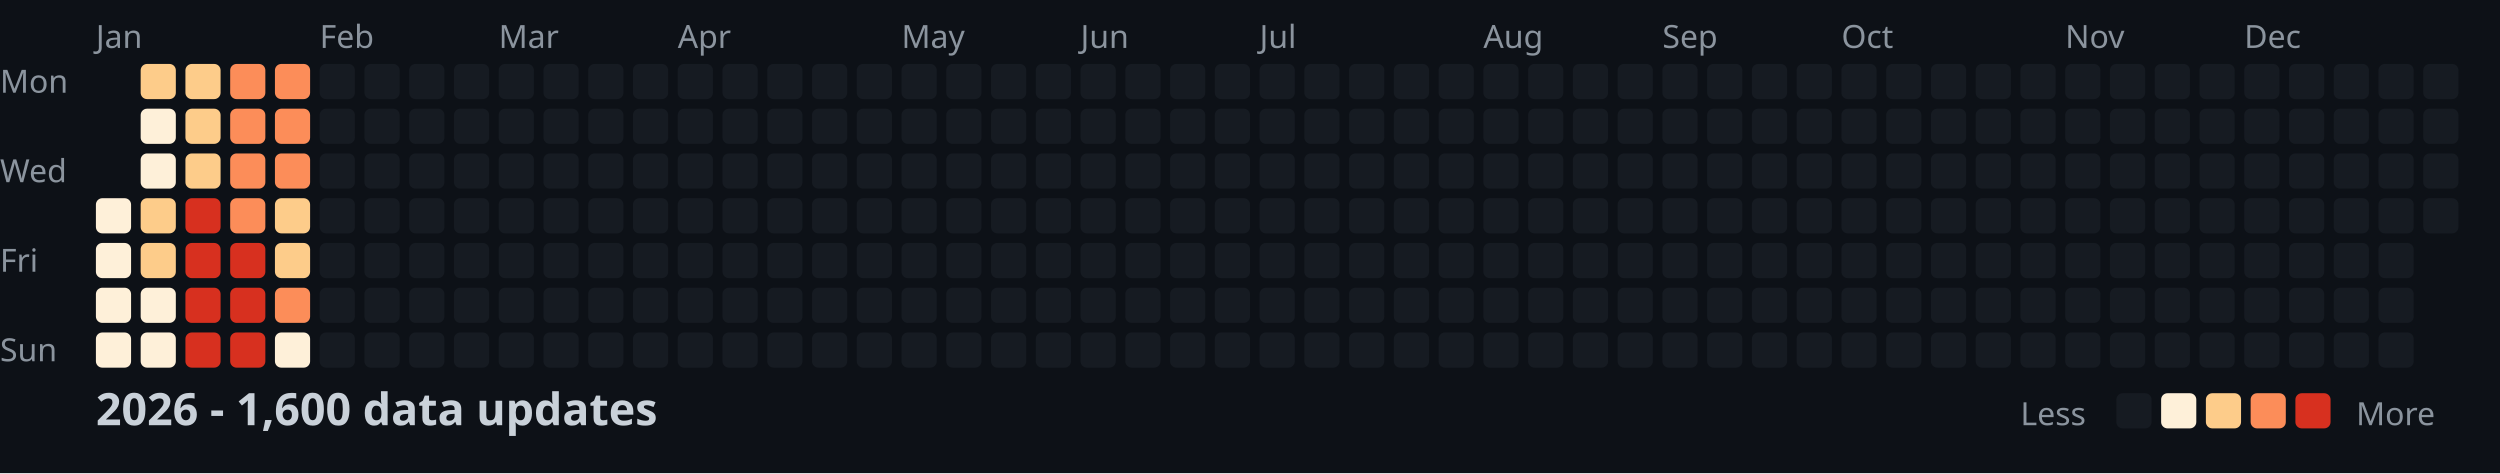
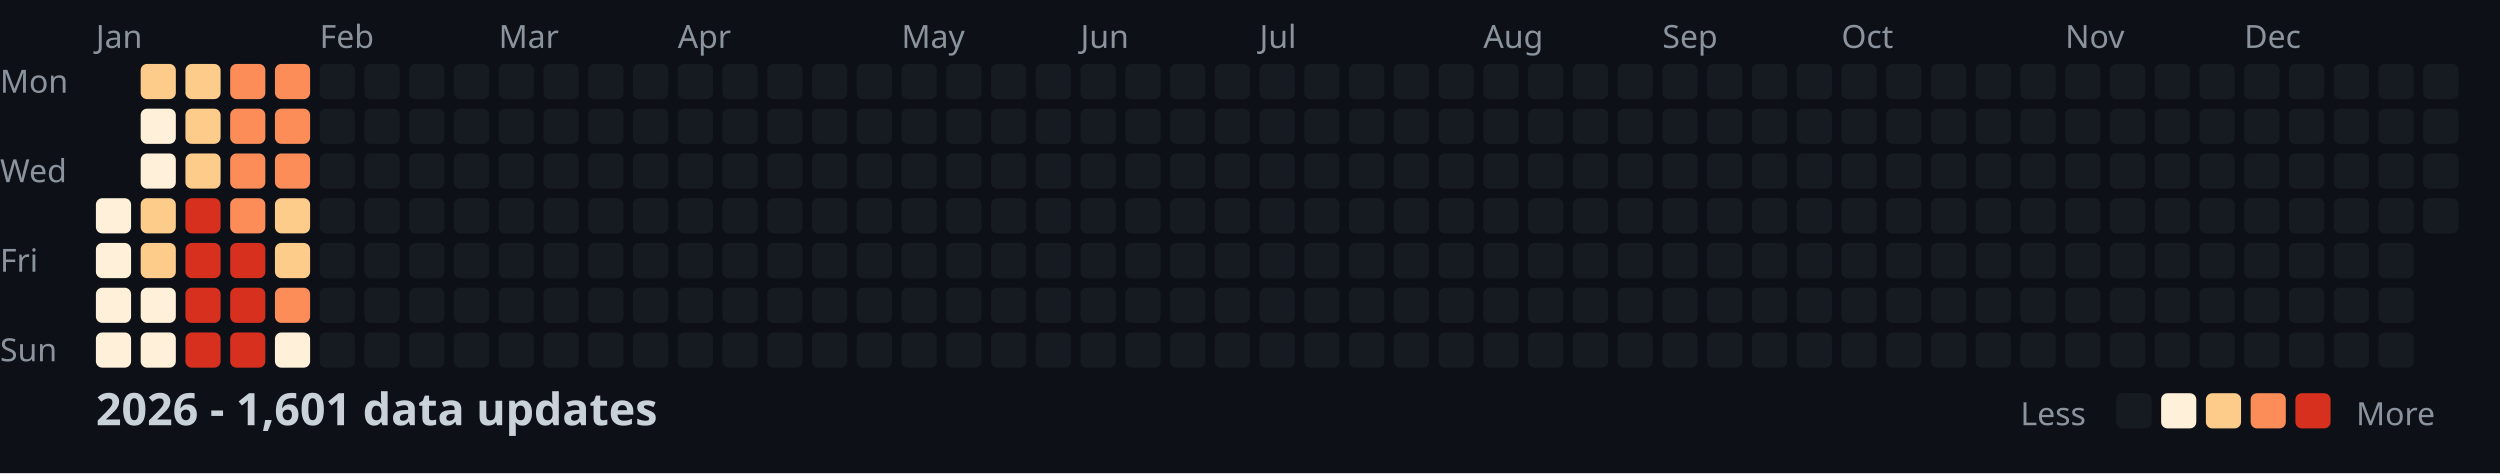
<svg xmlns="http://www.w3.org/2000/svg" width="782" height="148">
  <style>
    .month { font: 10px sans-serif; fill: #8b949e; }
    .day { font: 10px sans-serif; fill: #8b949e; }
    .title { font: bold 14px sans-serif; fill: #c9d1d9; }
    .legend { font: 10px sans-serif; fill: #8b949e; }
  </style>
  <rect width="100%" height="100%" fill="#0d1117" />
  <text x="0" y="29" class="day">Mon</text>
  <text x="0" y="57" class="day">Wed</text>
  <text x="0" y="85" class="day">Fri</text>
  <text x="0" y="113" class="day">Sun</text>
  <text x="30" y="15" class="month">Jan</text>
  <text x="100" y="15" class="month">Feb</text>
  <text x="156" y="15" class="month">Mar</text>
  <text x="212" y="15" class="month">Apr</text>
  <text x="282" y="15" class="month">May</text>
  <text x="338" y="15" class="month">Jun</text>
  <text x="394" y="15" class="month">Jul</text>
  <text x="464" y="15" class="month">Aug</text>
  <text x="520" y="15" class="month">Sep</text>
  <text x="576" y="15" class="month">Oct</text>
  <text x="646" y="15" class="month">Nov</text>
  <text x="702" y="15" class="month">Dec</text>
  <rect x="30" y="62" width="11" height="11" fill="#fef0d9" rx="2" />
  <rect x="30" y="76" width="11" height="11" fill="#fef0d9" rx="2" />
  <rect x="30" y="90" width="11" height="11" fill="#fef0d9" rx="2" />
  <rect x="30" y="104" width="11" height="11" fill="#fef0d9" rx="2" />
  <rect x="44" y="20" width="11" height="11" fill="#fdcc8a" rx="2" />
  <rect x="44" y="34" width="11" height="11" fill="#fef0d9" rx="2" />
  <rect x="44" y="48" width="11" height="11" fill="#fef0d9" rx="2" />
  <rect x="44" y="62" width="11" height="11" fill="#fdcc8a" rx="2" />
  <rect x="44" y="76" width="11" height="11" fill="#fdcc8a" rx="2" />
  <rect x="44" y="90" width="11" height="11" fill="#fef0d9" rx="2" />
  <rect x="44" y="104" width="11" height="11" fill="#fef0d9" rx="2" />
  <rect x="58" y="20" width="11" height="11" fill="#fdcc8a" rx="2" />
  <rect x="58" y="34" width="11" height="11" fill="#fdcc8a" rx="2" />
  <rect x="58" y="48" width="11" height="11" fill="#fdcc8a" rx="2" />
  <rect x="58" y="62" width="11" height="11" fill="#d7301f" rx="2" />
  <rect x="58" y="76" width="11" height="11" fill="#d7301f" rx="2" />
  <rect x="58" y="90" width="11" height="11" fill="#d7301f" rx="2" />
  <rect x="58" y="104" width="11" height="11" fill="#d7301f" rx="2" />
  <rect x="72" y="20" width="11" height="11" fill="#fc8d59" rx="2" />
  <rect x="72" y="34" width="11" height="11" fill="#fc8d59" rx="2" />
  <rect x="72" y="48" width="11" height="11" fill="#fc8d59" rx="2" />
  <rect x="72" y="62" width="11" height="11" fill="#fc8d59" rx="2" />
  <rect x="72" y="76" width="11" height="11" fill="#d7301f" rx="2" />
  <rect x="72" y="90" width="11" height="11" fill="#d7301f" rx="2" />
  <rect x="72" y="104" width="11" height="11" fill="#d7301f" rx="2" />
  <rect x="86" y="20" width="11" height="11" fill="#fc8d59" rx="2" />
  <rect x="86" y="34" width="11" height="11" fill="#fc8d59" rx="2" />
  <rect x="86" y="48" width="11" height="11" fill="#fc8d59" rx="2" />
  <rect x="86" y="62" width="11" height="11" fill="#fdcc8a" rx="2" />
  <rect x="86" y="76" width="11" height="11" fill="#fdcc8a" rx="2" />
  <rect x="86" y="90" width="11" height="11" fill="#fc8d59" rx="2" />
  <rect x="86" y="104" width="11" height="11" fill="#fef0d9" rx="2" />
  <rect x="100" y="20" width="11" height="11" fill="#161b22" rx="2" />
  <rect x="100" y="34" width="11" height="11" fill="#161b22" rx="2" />
  <rect x="100" y="48" width="11" height="11" fill="#161b22" rx="2" />
  <rect x="100" y="62" width="11" height="11" fill="#161b22" rx="2" />
  <rect x="100" y="76" width="11" height="11" fill="#161b22" rx="2" />
  <rect x="100" y="90" width="11" height="11" fill="#161b22" rx="2" />
  <rect x="100" y="104" width="11" height="11" fill="#161b22" rx="2" />
  <rect x="114" y="20" width="11" height="11" fill="#161b22" rx="2" />
  <rect x="114" y="34" width="11" height="11" fill="#161b22" rx="2" />
  <rect x="114" y="48" width="11" height="11" fill="#161b22" rx="2" />
  <rect x="114" y="62" width="11" height="11" fill="#161b22" rx="2" />
  <rect x="114" y="76" width="11" height="11" fill="#161b22" rx="2" />
  <rect x="114" y="90" width="11" height="11" fill="#161b22" rx="2" />
  <rect x="114" y="104" width="11" height="11" fill="#161b22" rx="2" />
  <rect x="128" y="20" width="11" height="11" fill="#161b22" rx="2" />
  <rect x="128" y="34" width="11" height="11" fill="#161b22" rx="2" />
  <rect x="128" y="48" width="11" height="11" fill="#161b22" rx="2" />
  <rect x="128" y="62" width="11" height="11" fill="#161b22" rx="2" />
  <rect x="128" y="76" width="11" height="11" fill="#161b22" rx="2" />
  <rect x="128" y="90" width="11" height="11" fill="#161b22" rx="2" />
  <rect x="128" y="104" width="11" height="11" fill="#161b22" rx="2" />
  <rect x="142" y="20" width="11" height="11" fill="#161b22" rx="2" />
  <rect x="142" y="34" width="11" height="11" fill="#161b22" rx="2" />
  <rect x="142" y="48" width="11" height="11" fill="#161b22" rx="2" />
  <rect x="142" y="62" width="11" height="11" fill="#161b22" rx="2" />
  <rect x="142" y="76" width="11" height="11" fill="#161b22" rx="2" />
  <rect x="142" y="90" width="11" height="11" fill="#161b22" rx="2" />
  <rect x="142" y="104" width="11" height="11" fill="#161b22" rx="2" />
  <rect x="156" y="20" width="11" height="11" fill="#161b22" rx="2" />
  <rect x="156" y="34" width="11" height="11" fill="#161b22" rx="2" />
  <rect x="156" y="48" width="11" height="11" fill="#161b22" rx="2" />
  <rect x="156" y="62" width="11" height="11" fill="#161b22" rx="2" />
  <rect x="156" y="76" width="11" height="11" fill="#161b22" rx="2" />
  <rect x="156" y="90" width="11" height="11" fill="#161b22" rx="2" />
  <rect x="156" y="104" width="11" height="11" fill="#161b22" rx="2" />
  <rect x="170" y="20" width="11" height="11" fill="#161b22" rx="2" />
  <rect x="170" y="34" width="11" height="11" fill="#161b22" rx="2" />
  <rect x="170" y="48" width="11" height="11" fill="#161b22" rx="2" />
  <rect x="170" y="62" width="11" height="11" fill="#161b22" rx="2" />
  <rect x="170" y="76" width="11" height="11" fill="#161b22" rx="2" />
  <rect x="170" y="90" width="11" height="11" fill="#161b22" rx="2" />
  <rect x="170" y="104" width="11" height="11" fill="#161b22" rx="2" />
  <rect x="184" y="20" width="11" height="11" fill="#161b22" rx="2" />
  <rect x="184" y="34" width="11" height="11" fill="#161b22" rx="2" />
  <rect x="184" y="48" width="11" height="11" fill="#161b22" rx="2" />
  <rect x="184" y="62" width="11" height="11" fill="#161b22" rx="2" />
  <rect x="184" y="76" width="11" height="11" fill="#161b22" rx="2" />
  <rect x="184" y="90" width="11" height="11" fill="#161b22" rx="2" />
  <rect x="184" y="104" width="11" height="11" fill="#161b22" rx="2" />
  <rect x="198" y="20" width="11" height="11" fill="#161b22" rx="2" />
  <rect x="198" y="34" width="11" height="11" fill="#161b22" rx="2" />
  <rect x="198" y="48" width="11" height="11" fill="#161b22" rx="2" />
  <rect x="198" y="62" width="11" height="11" fill="#161b22" rx="2" />
  <rect x="198" y="76" width="11" height="11" fill="#161b22" rx="2" />
  <rect x="198" y="90" width="11" height="11" fill="#161b22" rx="2" />
  <rect x="198" y="104" width="11" height="11" fill="#161b22" rx="2" />
  <rect x="212" y="20" width="11" height="11" fill="#161b22" rx="2" />
  <rect x="212" y="34" width="11" height="11" fill="#161b22" rx="2" />
  <rect x="212" y="48" width="11" height="11" fill="#161b22" rx="2" />
  <rect x="212" y="62" width="11" height="11" fill="#161b22" rx="2" />
  <rect x="212" y="76" width="11" height="11" fill="#161b22" rx="2" />
  <rect x="212" y="90" width="11" height="11" fill="#161b22" rx="2" />
  <rect x="212" y="104" width="11" height="11" fill="#161b22" rx="2" />
  <rect x="226" y="20" width="11" height="11" fill="#161b22" rx="2" />
  <rect x="226" y="34" width="11" height="11" fill="#161b22" rx="2" />
  <rect x="226" y="48" width="11" height="11" fill="#161b22" rx="2" />
  <rect x="226" y="62" width="11" height="11" fill="#161b22" rx="2" />
  <rect x="226" y="76" width="11" height="11" fill="#161b22" rx="2" />
  <rect x="226" y="90" width="11" height="11" fill="#161b22" rx="2" />
  <rect x="226" y="104" width="11" height="11" fill="#161b22" rx="2" />
  <rect x="240" y="20" width="11" height="11" fill="#161b22" rx="2" />
  <rect x="240" y="34" width="11" height="11" fill="#161b22" rx="2" />
  <rect x="240" y="48" width="11" height="11" fill="#161b22" rx="2" />
  <rect x="240" y="62" width="11" height="11" fill="#161b22" rx="2" />
  <rect x="240" y="76" width="11" height="11" fill="#161b22" rx="2" />
  <rect x="240" y="90" width="11" height="11" fill="#161b22" rx="2" />
  <rect x="240" y="104" width="11" height="11" fill="#161b22" rx="2" />
  <rect x="254" y="20" width="11" height="11" fill="#161b22" rx="2" />
  <rect x="254" y="34" width="11" height="11" fill="#161b22" rx="2" />
  <rect x="254" y="48" width="11" height="11" fill="#161b22" rx="2" />
  <rect x="254" y="62" width="11" height="11" fill="#161b22" rx="2" />
  <rect x="254" y="76" width="11" height="11" fill="#161b22" rx="2" />
  <rect x="254" y="90" width="11" height="11" fill="#161b22" rx="2" />
  <rect x="254" y="104" width="11" height="11" fill="#161b22" rx="2" />
  <rect x="268" y="20" width="11" height="11" fill="#161b22" rx="2" />
  <rect x="268" y="34" width="11" height="11" fill="#161b22" rx="2" />
  <rect x="268" y="48" width="11" height="11" fill="#161b22" rx="2" />
  <rect x="268" y="62" width="11" height="11" fill="#161b22" rx="2" />
  <rect x="268" y="76" width="11" height="11" fill="#161b22" rx="2" />
  <rect x="268" y="90" width="11" height="11" fill="#161b22" rx="2" />
  <rect x="268" y="104" width="11" height="11" fill="#161b22" rx="2" />
  <rect x="282" y="20" width="11" height="11" fill="#161b22" rx="2" />
  <rect x="282" y="34" width="11" height="11" fill="#161b22" rx="2" />
  <rect x="282" y="48" width="11" height="11" fill="#161b22" rx="2" />
  <rect x="282" y="62" width="11" height="11" fill="#161b22" rx="2" />
  <rect x="282" y="76" width="11" height="11" fill="#161b22" rx="2" />
  <rect x="282" y="90" width="11" height="11" fill="#161b22" rx="2" />
  <rect x="282" y="104" width="11" height="11" fill="#161b22" rx="2" />
  <rect x="296" y="20" width="11" height="11" fill="#161b22" rx="2" />
  <rect x="296" y="34" width="11" height="11" fill="#161b22" rx="2" />
  <rect x="296" y="48" width="11" height="11" fill="#161b22" rx="2" />
  <rect x="296" y="62" width="11" height="11" fill="#161b22" rx="2" />
  <rect x="296" y="76" width="11" height="11" fill="#161b22" rx="2" />
  <rect x="296" y="90" width="11" height="11" fill="#161b22" rx="2" />
  <rect x="296" y="104" width="11" height="11" fill="#161b22" rx="2" />
  <rect x="310" y="20" width="11" height="11" fill="#161b22" rx="2" />
  <rect x="310" y="34" width="11" height="11" fill="#161b22" rx="2" />
  <rect x="310" y="48" width="11" height="11" fill="#161b22" rx="2" />
  <rect x="310" y="62" width="11" height="11" fill="#161b22" rx="2" />
  <rect x="310" y="76" width="11" height="11" fill="#161b22" rx="2" />
  <rect x="310" y="90" width="11" height="11" fill="#161b22" rx="2" />
  <rect x="310" y="104" width="11" height="11" fill="#161b22" rx="2" />
  <rect x="324" y="20" width="11" height="11" fill="#161b22" rx="2" />
  <rect x="324" y="34" width="11" height="11" fill="#161b22" rx="2" />
  <rect x="324" y="48" width="11" height="11" fill="#161b22" rx="2" />
  <rect x="324" y="62" width="11" height="11" fill="#161b22" rx="2" />
  <rect x="324" y="76" width="11" height="11" fill="#161b22" rx="2" />
  <rect x="324" y="90" width="11" height="11" fill="#161b22" rx="2" />
  <rect x="324" y="104" width="11" height="11" fill="#161b22" rx="2" />
  <rect x="338" y="20" width="11" height="11" fill="#161b22" rx="2" />
  <rect x="338" y="34" width="11" height="11" fill="#161b22" rx="2" />
  <rect x="338" y="48" width="11" height="11" fill="#161b22" rx="2" />
  <rect x="338" y="62" width="11" height="11" fill="#161b22" rx="2" />
  <rect x="338" y="76" width="11" height="11" fill="#161b22" rx="2" />
  <rect x="338" y="90" width="11" height="11" fill="#161b22" rx="2" />
  <rect x="338" y="104" width="11" height="11" fill="#161b22" rx="2" />
  <rect x="352" y="20" width="11" height="11" fill="#161b22" rx="2" />
  <rect x="352" y="34" width="11" height="11" fill="#161b22" rx="2" />
  <rect x="352" y="48" width="11" height="11" fill="#161b22" rx="2" />
  <rect x="352" y="62" width="11" height="11" fill="#161b22" rx="2" />
  <rect x="352" y="76" width="11" height="11" fill="#161b22" rx="2" />
  <rect x="352" y="90" width="11" height="11" fill="#161b22" rx="2" />
  <rect x="352" y="104" width="11" height="11" fill="#161b22" rx="2" />
  <rect x="366" y="20" width="11" height="11" fill="#161b22" rx="2" />
  <rect x="366" y="34" width="11" height="11" fill="#161b22" rx="2" />
  <rect x="366" y="48" width="11" height="11" fill="#161b22" rx="2" />
  <rect x="366" y="62" width="11" height="11" fill="#161b22" rx="2" />
  <rect x="366" y="76" width="11" height="11" fill="#161b22" rx="2" />
  <rect x="366" y="90" width="11" height="11" fill="#161b22" rx="2" />
  <rect x="366" y="104" width="11" height="11" fill="#161b22" rx="2" />
  <rect x="380" y="20" width="11" height="11" fill="#161b22" rx="2" />
  <rect x="380" y="34" width="11" height="11" fill="#161b22" rx="2" />
  <rect x="380" y="48" width="11" height="11" fill="#161b22" rx="2" />
  <rect x="380" y="62" width="11" height="11" fill="#161b22" rx="2" />
  <rect x="380" y="76" width="11" height="11" fill="#161b22" rx="2" />
  <rect x="380" y="90" width="11" height="11" fill="#161b22" rx="2" />
  <rect x="380" y="104" width="11" height="11" fill="#161b22" rx="2" />
  <rect x="394" y="20" width="11" height="11" fill="#161b22" rx="2" />
  <rect x="394" y="34" width="11" height="11" fill="#161b22" rx="2" />
  <rect x="394" y="48" width="11" height="11" fill="#161b22" rx="2" />
  <rect x="394" y="62" width="11" height="11" fill="#161b22" rx="2" />
  <rect x="394" y="76" width="11" height="11" fill="#161b22" rx="2" />
  <rect x="394" y="90" width="11" height="11" fill="#161b22" rx="2" />
  <rect x="394" y="104" width="11" height="11" fill="#161b22" rx="2" />
  <rect x="408" y="20" width="11" height="11" fill="#161b22" rx="2" />
  <rect x="408" y="34" width="11" height="11" fill="#161b22" rx="2" />
  <rect x="408" y="48" width="11" height="11" fill="#161b22" rx="2" />
  <rect x="408" y="62" width="11" height="11" fill="#161b22" rx="2" />
  <rect x="408" y="76" width="11" height="11" fill="#161b22" rx="2" />
  <rect x="408" y="90" width="11" height="11" fill="#161b22" rx="2" />
  <rect x="408" y="104" width="11" height="11" fill="#161b22" rx="2" />
  <rect x="422" y="20" width="11" height="11" fill="#161b22" rx="2" />
  <rect x="422" y="34" width="11" height="11" fill="#161b22" rx="2" />
  <rect x="422" y="48" width="11" height="11" fill="#161b22" rx="2" />
  <rect x="422" y="62" width="11" height="11" fill="#161b22" rx="2" />
  <rect x="422" y="76" width="11" height="11" fill="#161b22" rx="2" />
  <rect x="422" y="90" width="11" height="11" fill="#161b22" rx="2" />
  <rect x="422" y="104" width="11" height="11" fill="#161b22" rx="2" />
  <rect x="436" y="20" width="11" height="11" fill="#161b22" rx="2" />
  <rect x="436" y="34" width="11" height="11" fill="#161b22" rx="2" />
  <rect x="436" y="48" width="11" height="11" fill="#161b22" rx="2" />
  <rect x="436" y="62" width="11" height="11" fill="#161b22" rx="2" />
  <rect x="436" y="76" width="11" height="11" fill="#161b22" rx="2" />
  <rect x="436" y="90" width="11" height="11" fill="#161b22" rx="2" />
  <rect x="436" y="104" width="11" height="11" fill="#161b22" rx="2" />
  <rect x="450" y="20" width="11" height="11" fill="#161b22" rx="2" />
  <rect x="450" y="34" width="11" height="11" fill="#161b22" rx="2" />
  <rect x="450" y="48" width="11" height="11" fill="#161b22" rx="2" />
  <rect x="450" y="62" width="11" height="11" fill="#161b22" rx="2" />
  <rect x="450" y="76" width="11" height="11" fill="#161b22" rx="2" />
  <rect x="450" y="90" width="11" height="11" fill="#161b22" rx="2" />
  <rect x="450" y="104" width="11" height="11" fill="#161b22" rx="2" />
  <rect x="464" y="20" width="11" height="11" fill="#161b22" rx="2" />
  <rect x="464" y="34" width="11" height="11" fill="#161b22" rx="2" />
  <rect x="464" y="48" width="11" height="11" fill="#161b22" rx="2" />
  <rect x="464" y="62" width="11" height="11" fill="#161b22" rx="2" />
  <rect x="464" y="76" width="11" height="11" fill="#161b22" rx="2" />
  <rect x="464" y="90" width="11" height="11" fill="#161b22" rx="2" />
  <rect x="464" y="104" width="11" height="11" fill="#161b22" rx="2" />
  <rect x="478" y="20" width="11" height="11" fill="#161b22" rx="2" />
  <rect x="478" y="34" width="11" height="11" fill="#161b22" rx="2" />
  <rect x="478" y="48" width="11" height="11" fill="#161b22" rx="2" />
  <rect x="478" y="62" width="11" height="11" fill="#161b22" rx="2" />
  <rect x="478" y="76" width="11" height="11" fill="#161b22" rx="2" />
  <rect x="478" y="90" width="11" height="11" fill="#161b22" rx="2" />
  <rect x="478" y="104" width="11" height="11" fill="#161b22" rx="2" />
  <rect x="492" y="20" width="11" height="11" fill="#161b22" rx="2" />
  <rect x="492" y="34" width="11" height="11" fill="#161b22" rx="2" />
  <rect x="492" y="48" width="11" height="11" fill="#161b22" rx="2" />
  <rect x="492" y="62" width="11" height="11" fill="#161b22" rx="2" />
  <rect x="492" y="76" width="11" height="11" fill="#161b22" rx="2" />
  <rect x="492" y="90" width="11" height="11" fill="#161b22" rx="2" />
  <rect x="492" y="104" width="11" height="11" fill="#161b22" rx="2" />
  <rect x="506" y="20" width="11" height="11" fill="#161b22" rx="2" />
  <rect x="506" y="34" width="11" height="11" fill="#161b22" rx="2" />
  <rect x="506" y="48" width="11" height="11" fill="#161b22" rx="2" />
  <rect x="506" y="62" width="11" height="11" fill="#161b22" rx="2" />
  <rect x="506" y="76" width="11" height="11" fill="#161b22" rx="2" />
  <rect x="506" y="90" width="11" height="11" fill="#161b22" rx="2" />
  <rect x="506" y="104" width="11" height="11" fill="#161b22" rx="2" />
  <rect x="520" y="20" width="11" height="11" fill="#161b22" rx="2" />
  <rect x="520" y="34" width="11" height="11" fill="#161b22" rx="2" />
  <rect x="520" y="48" width="11" height="11" fill="#161b22" rx="2" />
  <rect x="520" y="62" width="11" height="11" fill="#161b22" rx="2" />
  <rect x="520" y="76" width="11" height="11" fill="#161b22" rx="2" />
  <rect x="520" y="90" width="11" height="11" fill="#161b22" rx="2" />
  <rect x="520" y="104" width="11" height="11" fill="#161b22" rx="2" />
  <rect x="534" y="20" width="11" height="11" fill="#161b22" rx="2" />
  <rect x="534" y="34" width="11" height="11" fill="#161b22" rx="2" />
  <rect x="534" y="48" width="11" height="11" fill="#161b22" rx="2" />
  <rect x="534" y="62" width="11" height="11" fill="#161b22" rx="2" />
  <rect x="534" y="76" width="11" height="11" fill="#161b22" rx="2" />
  <rect x="534" y="90" width="11" height="11" fill="#161b22" rx="2" />
  <rect x="534" y="104" width="11" height="11" fill="#161b22" rx="2" />
  <rect x="548" y="20" width="11" height="11" fill="#161b22" rx="2" />
  <rect x="548" y="34" width="11" height="11" fill="#161b22" rx="2" />
  <rect x="548" y="48" width="11" height="11" fill="#161b22" rx="2" />
  <rect x="548" y="62" width="11" height="11" fill="#161b22" rx="2" />
  <rect x="548" y="76" width="11" height="11" fill="#161b22" rx="2" />
  <rect x="548" y="90" width="11" height="11" fill="#161b22" rx="2" />
  <rect x="548" y="104" width="11" height="11" fill="#161b22" rx="2" />
  <rect x="562" y="20" width="11" height="11" fill="#161b22" rx="2" />
  <rect x="562" y="34" width="11" height="11" fill="#161b22" rx="2" />
  <rect x="562" y="48" width="11" height="11" fill="#161b22" rx="2" />
  <rect x="562" y="62" width="11" height="11" fill="#161b22" rx="2" />
  <rect x="562" y="76" width="11" height="11" fill="#161b22" rx="2" />
  <rect x="562" y="90" width="11" height="11" fill="#161b22" rx="2" />
  <rect x="562" y="104" width="11" height="11" fill="#161b22" rx="2" />
  <rect x="576" y="20" width="11" height="11" fill="#161b22" rx="2" />
  <rect x="576" y="34" width="11" height="11" fill="#161b22" rx="2" />
  <rect x="576" y="48" width="11" height="11" fill="#161b22" rx="2" />
  <rect x="576" y="62" width="11" height="11" fill="#161b22" rx="2" />
  <rect x="576" y="76" width="11" height="11" fill="#161b22" rx="2" />
  <rect x="576" y="90" width="11" height="11" fill="#161b22" rx="2" />
  <rect x="576" y="104" width="11" height="11" fill="#161b22" rx="2" />
  <rect x="590" y="20" width="11" height="11" fill="#161b22" rx="2" />
  <rect x="590" y="34" width="11" height="11" fill="#161b22" rx="2" />
  <rect x="590" y="48" width="11" height="11" fill="#161b22" rx="2" />
  <rect x="590" y="62" width="11" height="11" fill="#161b22" rx="2" />
  <rect x="590" y="76" width="11" height="11" fill="#161b22" rx="2" />
  <rect x="590" y="90" width="11" height="11" fill="#161b22" rx="2" />
  <rect x="590" y="104" width="11" height="11" fill="#161b22" rx="2" />
  <rect x="604" y="20" width="11" height="11" fill="#161b22" rx="2" />
  <rect x="604" y="34" width="11" height="11" fill="#161b22" rx="2" />
  <rect x="604" y="48" width="11" height="11" fill="#161b22" rx="2" />
  <rect x="604" y="62" width="11" height="11" fill="#161b22" rx="2" />
  <rect x="604" y="76" width="11" height="11" fill="#161b22" rx="2" />
  <rect x="604" y="90" width="11" height="11" fill="#161b22" rx="2" />
  <rect x="604" y="104" width="11" height="11" fill="#161b22" rx="2" />
  <rect x="618" y="20" width="11" height="11" fill="#161b22" rx="2" />
  <rect x="618" y="34" width="11" height="11" fill="#161b22" rx="2" />
  <rect x="618" y="48" width="11" height="11" fill="#161b22" rx="2" />
  <rect x="618" y="62" width="11" height="11" fill="#161b22" rx="2" />
  <rect x="618" y="76" width="11" height="11" fill="#161b22" rx="2" />
  <rect x="618" y="90" width="11" height="11" fill="#161b22" rx="2" />
  <rect x="618" y="104" width="11" height="11" fill="#161b22" rx="2" />
  <rect x="632" y="20" width="11" height="11" fill="#161b22" rx="2" />
  <rect x="632" y="34" width="11" height="11" fill="#161b22" rx="2" />
  <rect x="632" y="48" width="11" height="11" fill="#161b22" rx="2" />
  <rect x="632" y="62" width="11" height="11" fill="#161b22" rx="2" />
  <rect x="632" y="76" width="11" height="11" fill="#161b22" rx="2" />
  <rect x="632" y="90" width="11" height="11" fill="#161b22" rx="2" />
  <rect x="632" y="104" width="11" height="11" fill="#161b22" rx="2" />
  <rect x="646" y="20" width="11" height="11" fill="#161b22" rx="2" />
  <rect x="646" y="34" width="11" height="11" fill="#161b22" rx="2" />
  <rect x="646" y="48" width="11" height="11" fill="#161b22" rx="2" />
  <rect x="646" y="62" width="11" height="11" fill="#161b22" rx="2" />
  <rect x="646" y="76" width="11" height="11" fill="#161b22" rx="2" />
  <rect x="646" y="90" width="11" height="11" fill="#161b22" rx="2" />
  <rect x="646" y="104" width="11" height="11" fill="#161b22" rx="2" />
  <rect x="660" y="20" width="11" height="11" fill="#161b22" rx="2" />
  <rect x="660" y="34" width="11" height="11" fill="#161b22" rx="2" />
  <rect x="660" y="48" width="11" height="11" fill="#161b22" rx="2" />
  <rect x="660" y="62" width="11" height="11" fill="#161b22" rx="2" />
  <rect x="660" y="76" width="11" height="11" fill="#161b22" rx="2" />
  <rect x="660" y="90" width="11" height="11" fill="#161b22" rx="2" />
  <rect x="660" y="104" width="11" height="11" fill="#161b22" rx="2" />
  <rect x="674" y="20" width="11" height="11" fill="#161b22" rx="2" />
  <rect x="674" y="34" width="11" height="11" fill="#161b22" rx="2" />
  <rect x="674" y="48" width="11" height="11" fill="#161b22" rx="2" />
  <rect x="674" y="62" width="11" height="11" fill="#161b22" rx="2" />
  <rect x="674" y="76" width="11" height="11" fill="#161b22" rx="2" />
  <rect x="674" y="90" width="11" height="11" fill="#161b22" rx="2" />
  <rect x="674" y="104" width="11" height="11" fill="#161b22" rx="2" />
  <rect x="688" y="20" width="11" height="11" fill="#161b22" rx="2" />
  <rect x="688" y="34" width="11" height="11" fill="#161b22" rx="2" />
  <rect x="688" y="48" width="11" height="11" fill="#161b22" rx="2" />
  <rect x="688" y="62" width="11" height="11" fill="#161b22" rx="2" />
  <rect x="688" y="76" width="11" height="11" fill="#161b22" rx="2" />
  <rect x="688" y="90" width="11" height="11" fill="#161b22" rx="2" />
  <rect x="688" y="104" width="11" height="11" fill="#161b22" rx="2" />
  <rect x="702" y="20" width="11" height="11" fill="#161b22" rx="2" />
  <rect x="702" y="34" width="11" height="11" fill="#161b22" rx="2" />
  <rect x="702" y="48" width="11" height="11" fill="#161b22" rx="2" />
  <rect x="702" y="62" width="11" height="11" fill="#161b22" rx="2" />
  <rect x="702" y="76" width="11" height="11" fill="#161b22" rx="2" />
  <rect x="702" y="90" width="11" height="11" fill="#161b22" rx="2" />
  <rect x="702" y="104" width="11" height="11" fill="#161b22" rx="2" />
  <rect x="716" y="20" width="11" height="11" fill="#161b22" rx="2" />
  <rect x="716" y="34" width="11" height="11" fill="#161b22" rx="2" />
  <rect x="716" y="48" width="11" height="11" fill="#161b22" rx="2" />
  <rect x="716" y="62" width="11" height="11" fill="#161b22" rx="2" />
  <rect x="716" y="76" width="11" height="11" fill="#161b22" rx="2" />
  <rect x="716" y="90" width="11" height="11" fill="#161b22" rx="2" />
  <rect x="716" y="104" width="11" height="11" fill="#161b22" rx="2" />
  <rect x="730" y="20" width="11" height="11" fill="#161b22" rx="2" />
  <rect x="730" y="34" width="11" height="11" fill="#161b22" rx="2" />
  <rect x="730" y="48" width="11" height="11" fill="#161b22" rx="2" />
  <rect x="730" y="62" width="11" height="11" fill="#161b22" rx="2" />
  <rect x="730" y="76" width="11" height="11" fill="#161b22" rx="2" />
  <rect x="730" y="90" width="11" height="11" fill="#161b22" rx="2" />
  <rect x="730" y="104" width="11" height="11" fill="#161b22" rx="2" />
  <rect x="744" y="20" width="11" height="11" fill="#161b22" rx="2" />
  <rect x="744" y="34" width="11" height="11" fill="#161b22" rx="2" />
  <rect x="744" y="48" width="11" height="11" fill="#161b22" rx="2" />
  <rect x="744" y="62" width="11" height="11" fill="#161b22" rx="2" />
  <rect x="744" y="76" width="11" height="11" fill="#161b22" rx="2" />
  <rect x="744" y="90" width="11" height="11" fill="#161b22" rx="2" />
  <rect x="744" y="104" width="11" height="11" fill="#161b22" rx="2" />
  <rect x="758" y="20" width="11" height="11" fill="#161b22" rx="2" />
  <rect x="758" y="34" width="11" height="11" fill="#161b22" rx="2" />
  <rect x="758" y="48" width="11" height="11" fill="#161b22" rx="2" />
  <rect x="758" y="62" width="11" height="11" fill="#161b22" rx="2" />
-   <text x="30" y="133" class="title">2026 - 1,600 data updates</text>
+   <text x="30" y="133" class="title">2026 - 1,601 data updates</text>
  <text x="632" y="133" class="legend">Less</text>
  <rect x="662" y="123" width="11" height="11" fill="#161b22" rx="2" />
  <rect x="676" y="123" width="11" height="11" fill="#fef0d9" rx="2" />
  <rect x="690" y="123" width="11" height="11" fill="#fdcc8a" rx="2" />
  <rect x="704" y="123" width="11" height="11" fill="#fc8d59" rx="2" />
  <rect x="718" y="123" width="11" height="11" fill="#d7301f" rx="2" />
  <text x="737" y="133" class="legend">More</text>
</svg>
